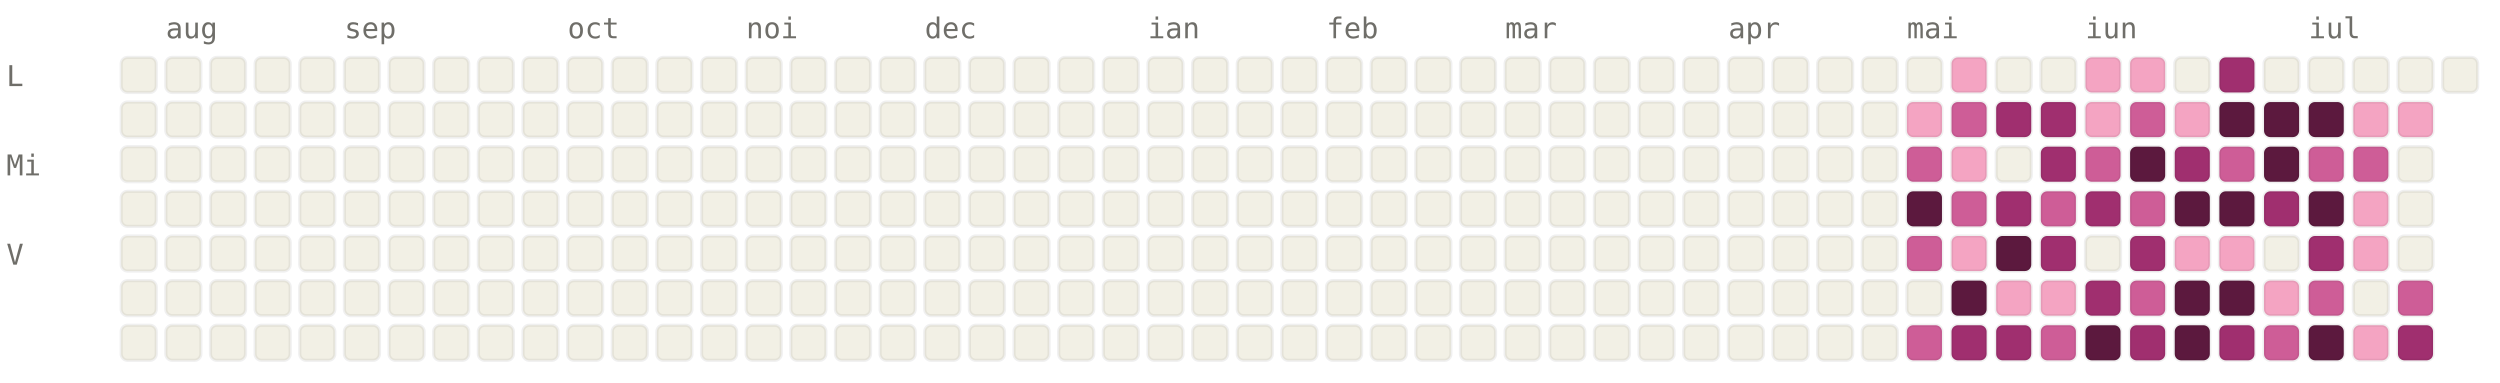
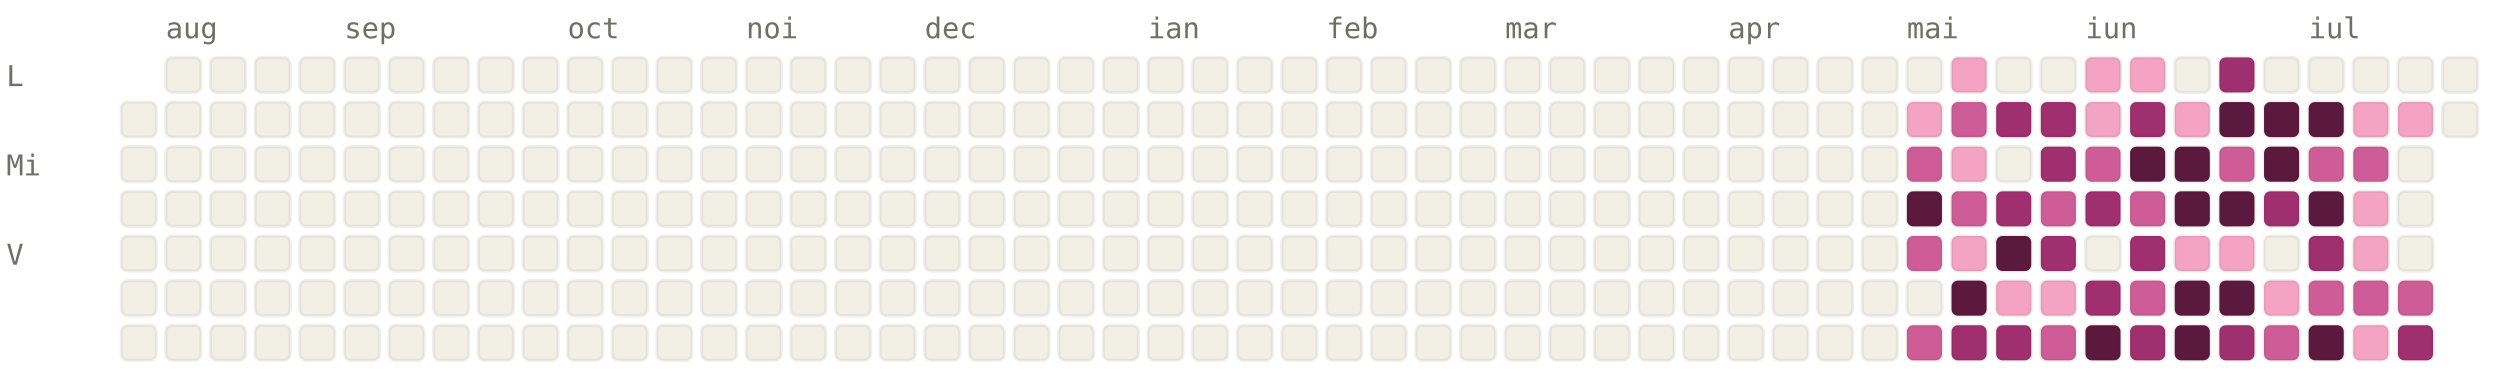
<svg xmlns="http://www.w3.org/2000/svg" viewBox="0 0 784 120" width="784" height="120" font-family="ui-monospace, SFMono-Regular, Menlo, monospace" font-size="9">
  <style>.l0{fill:#F2F0E5;stroke:rgba(0,0,0,0.06)}.l1{fill:#F4A4C2;stroke:rgba(0,0,0,0.06)}.l2{fill:#CE5D97;stroke:rgba(0,0,0,0.06)}.l3{fill:#A02F6F;stroke:rgba(0,0,0,0.06)}.l4{fill:#5C193E;stroke:rgba(0,0,0,0.06)}.lbl{fill:#6F6E69}@media (prefers-color-scheme: dark){.l0{fill:#1C1B1A;stroke:rgba(255,255,255,0.04)}.l1{fill:#451033;stroke:rgba(255,255,255,0.04)}.l2{fill:#751F4F;stroke:rgba(255,255,255,0.04)}.l3{fill:#CE5D97;stroke:rgba(255,255,255,0.04)}.l4{fill:#F4A4C2;stroke:rgba(255,255,255,0.04)}.lbl{fill:#878580}}</style>
  <text x="52" y="12" class="lbl">aug</text>
  <text x="108" y="12" class="lbl">sep</text>
  <text x="178" y="12" class="lbl">oct</text>
  <text x="234" y="12" class="lbl">noi</text>
  <text x="290" y="12" class="lbl">dec</text>
  <text x="360" y="12" class="lbl">ian</text>
  <text x="416" y="12" class="lbl">feb</text>
  <text x="472" y="12" class="lbl">mar</text>
  <text x="542" y="12" class="lbl">apr</text>
  <text x="598" y="12" class="lbl">mai</text>
  <text x="654" y="12" class="lbl">iun</text>
  <text x="724" y="12" class="lbl">iul</text>
  <text x="2" y="27" class="lbl">L</text>
  <text x="2" y="55" class="lbl">Mi</text>
  <text x="2" y="83" class="lbl">V</text>
-   <rect x="38" y="18" width="11" height="11" rx="2" ry="2" class="l0" />
  <rect x="38" y="32" width="11" height="11" rx="2" ry="2" class="l0" />
  <rect x="38" y="46" width="11" height="11" rx="2" ry="2" class="l0" />
  <rect x="38" y="60" width="11" height="11" rx="2" ry="2" class="l0" />
  <rect x="38" y="74" width="11" height="11" rx="2" ry="2" class="l0" />
  <rect x="38" y="88" width="11" height="11" rx="2" ry="2" class="l0" />
  <rect x="38" y="102" width="11" height="11" rx="2" ry="2" class="l0" />
  <rect x="52" y="18" width="11" height="11" rx="2" ry="2" class="l0" />
  <rect x="52" y="32" width="11" height="11" rx="2" ry="2" class="l0" />
  <rect x="52" y="46" width="11" height="11" rx="2" ry="2" class="l0" />
  <rect x="52" y="60" width="11" height="11" rx="2" ry="2" class="l0" />
  <rect x="52" y="74" width="11" height="11" rx="2" ry="2" class="l0" />
  <rect x="52" y="88" width="11" height="11" rx="2" ry="2" class="l0" />
  <rect x="52" y="102" width="11" height="11" rx="2" ry="2" class="l0" />
  <rect x="66" y="18" width="11" height="11" rx="2" ry="2" class="l0" />
  <rect x="66" y="32" width="11" height="11" rx="2" ry="2" class="l0" />
  <rect x="66" y="46" width="11" height="11" rx="2" ry="2" class="l0" />
  <rect x="66" y="60" width="11" height="11" rx="2" ry="2" class="l0" />
  <rect x="66" y="74" width="11" height="11" rx="2" ry="2" class="l0" />
  <rect x="66" y="88" width="11" height="11" rx="2" ry="2" class="l0" />
  <rect x="66" y="102" width="11" height="11" rx="2" ry="2" class="l0" />
  <rect x="80" y="18" width="11" height="11" rx="2" ry="2" class="l0" />
  <rect x="80" y="32" width="11" height="11" rx="2" ry="2" class="l0" />
  <rect x="80" y="46" width="11" height="11" rx="2" ry="2" class="l0" />
  <rect x="80" y="60" width="11" height="11" rx="2" ry="2" class="l0" />
  <rect x="80" y="74" width="11" height="11" rx="2" ry="2" class="l0" />
  <rect x="80" y="88" width="11" height="11" rx="2" ry="2" class="l0" />
  <rect x="80" y="102" width="11" height="11" rx="2" ry="2" class="l0" />
  <rect x="94" y="18" width="11" height="11" rx="2" ry="2" class="l0" />
  <rect x="94" y="32" width="11" height="11" rx="2" ry="2" class="l0" />
  <rect x="94" y="46" width="11" height="11" rx="2" ry="2" class="l0" />
  <rect x="94" y="60" width="11" height="11" rx="2" ry="2" class="l0" />
  <rect x="94" y="74" width="11" height="11" rx="2" ry="2" class="l0" />
  <rect x="94" y="88" width="11" height="11" rx="2" ry="2" class="l0" />
  <rect x="94" y="102" width="11" height="11" rx="2" ry="2" class="l0" />
  <rect x="108" y="18" width="11" height="11" rx="2" ry="2" class="l0" />
  <rect x="108" y="32" width="11" height="11" rx="2" ry="2" class="l0" />
  <rect x="108" y="46" width="11" height="11" rx="2" ry="2" class="l0" />
  <rect x="108" y="60" width="11" height="11" rx="2" ry="2" class="l0" />
  <rect x="108" y="74" width="11" height="11" rx="2" ry="2" class="l0" />
  <rect x="108" y="88" width="11" height="11" rx="2" ry="2" class="l0" />
  <rect x="108" y="102" width="11" height="11" rx="2" ry="2" class="l0" />
  <rect x="122" y="18" width="11" height="11" rx="2" ry="2" class="l0" />
  <rect x="122" y="32" width="11" height="11" rx="2" ry="2" class="l0" />
  <rect x="122" y="46" width="11" height="11" rx="2" ry="2" class="l0" />
  <rect x="122" y="60" width="11" height="11" rx="2" ry="2" class="l0" />
  <rect x="122" y="74" width="11" height="11" rx="2" ry="2" class="l0" />
  <rect x="122" y="88" width="11" height="11" rx="2" ry="2" class="l0" />
  <rect x="122" y="102" width="11" height="11" rx="2" ry="2" class="l0" />
  <rect x="136" y="18" width="11" height="11" rx="2" ry="2" class="l0" />
  <rect x="136" y="32" width="11" height="11" rx="2" ry="2" class="l0" />
  <rect x="136" y="46" width="11" height="11" rx="2" ry="2" class="l0" />
  <rect x="136" y="60" width="11" height="11" rx="2" ry="2" class="l0" />
  <rect x="136" y="74" width="11" height="11" rx="2" ry="2" class="l0" />
  <rect x="136" y="88" width="11" height="11" rx="2" ry="2" class="l0" />
  <rect x="136" y="102" width="11" height="11" rx="2" ry="2" class="l0" />
  <rect x="150" y="18" width="11" height="11" rx="2" ry="2" class="l0" />
  <rect x="150" y="32" width="11" height="11" rx="2" ry="2" class="l0" />
  <rect x="150" y="46" width="11" height="11" rx="2" ry="2" class="l0" />
  <rect x="150" y="60" width="11" height="11" rx="2" ry="2" class="l0" />
  <rect x="150" y="74" width="11" height="11" rx="2" ry="2" class="l0" />
  <rect x="150" y="88" width="11" height="11" rx="2" ry="2" class="l0" />
  <rect x="150" y="102" width="11" height="11" rx="2" ry="2" class="l0" />
  <rect x="164" y="18" width="11" height="11" rx="2" ry="2" class="l0" />
  <rect x="164" y="32" width="11" height="11" rx="2" ry="2" class="l0" />
  <rect x="164" y="46" width="11" height="11" rx="2" ry="2" class="l0" />
  <rect x="164" y="60" width="11" height="11" rx="2" ry="2" class="l0" />
  <rect x="164" y="74" width="11" height="11" rx="2" ry="2" class="l0" />
  <rect x="164" y="88" width="11" height="11" rx="2" ry="2" class="l0" />
  <rect x="164" y="102" width="11" height="11" rx="2" ry="2" class="l0" />
  <rect x="178" y="18" width="11" height="11" rx="2" ry="2" class="l0" />
  <rect x="178" y="32" width="11" height="11" rx="2" ry="2" class="l0" />
  <rect x="178" y="46" width="11" height="11" rx="2" ry="2" class="l0" />
  <rect x="178" y="60" width="11" height="11" rx="2" ry="2" class="l0" />
  <rect x="178" y="74" width="11" height="11" rx="2" ry="2" class="l0" />
  <rect x="178" y="88" width="11" height="11" rx="2" ry="2" class="l0" />
  <rect x="178" y="102" width="11" height="11" rx="2" ry="2" class="l0" />
  <rect x="192" y="18" width="11" height="11" rx="2" ry="2" class="l0" />
  <rect x="192" y="32" width="11" height="11" rx="2" ry="2" class="l0" />
  <rect x="192" y="46" width="11" height="11" rx="2" ry="2" class="l0" />
  <rect x="192" y="60" width="11" height="11" rx="2" ry="2" class="l0" />
  <rect x="192" y="74" width="11" height="11" rx="2" ry="2" class="l0" />
  <rect x="192" y="88" width="11" height="11" rx="2" ry="2" class="l0" />
  <rect x="192" y="102" width="11" height="11" rx="2" ry="2" class="l0" />
  <rect x="206" y="18" width="11" height="11" rx="2" ry="2" class="l0" />
  <rect x="206" y="32" width="11" height="11" rx="2" ry="2" class="l0" />
  <rect x="206" y="46" width="11" height="11" rx="2" ry="2" class="l0" />
  <rect x="206" y="60" width="11" height="11" rx="2" ry="2" class="l0" />
  <rect x="206" y="74" width="11" height="11" rx="2" ry="2" class="l0" />
  <rect x="206" y="88" width="11" height="11" rx="2" ry="2" class="l0" />
  <rect x="206" y="102" width="11" height="11" rx="2" ry="2" class="l0" />
  <rect x="220" y="18" width="11" height="11" rx="2" ry="2" class="l0" />
  <rect x="220" y="32" width="11" height="11" rx="2" ry="2" class="l0" />
  <rect x="220" y="46" width="11" height="11" rx="2" ry="2" class="l0" />
  <rect x="220" y="60" width="11" height="11" rx="2" ry="2" class="l0" />
  <rect x="220" y="74" width="11" height="11" rx="2" ry="2" class="l0" />
  <rect x="220" y="88" width="11" height="11" rx="2" ry="2" class="l0" />
  <rect x="220" y="102" width="11" height="11" rx="2" ry="2" class="l0" />
  <rect x="234" y="18" width="11" height="11" rx="2" ry="2" class="l0" />
  <rect x="234" y="32" width="11" height="11" rx="2" ry="2" class="l0" />
  <rect x="234" y="46" width="11" height="11" rx="2" ry="2" class="l0" />
  <rect x="234" y="60" width="11" height="11" rx="2" ry="2" class="l0" />
  <rect x="234" y="74" width="11" height="11" rx="2" ry="2" class="l0" />
  <rect x="234" y="88" width="11" height="11" rx="2" ry="2" class="l0" />
  <rect x="234" y="102" width="11" height="11" rx="2" ry="2" class="l0" />
  <rect x="248" y="18" width="11" height="11" rx="2" ry="2" class="l0" />
  <rect x="248" y="32" width="11" height="11" rx="2" ry="2" class="l0" />
  <rect x="248" y="46" width="11" height="11" rx="2" ry="2" class="l0" />
  <rect x="248" y="60" width="11" height="11" rx="2" ry="2" class="l0" />
  <rect x="248" y="74" width="11" height="11" rx="2" ry="2" class="l0" />
  <rect x="248" y="88" width="11" height="11" rx="2" ry="2" class="l0" />
  <rect x="248" y="102" width="11" height="11" rx="2" ry="2" class="l0" />
  <rect x="262" y="18" width="11" height="11" rx="2" ry="2" class="l0" />
  <rect x="262" y="32" width="11" height="11" rx="2" ry="2" class="l0" />
  <rect x="262" y="46" width="11" height="11" rx="2" ry="2" class="l0" />
  <rect x="262" y="60" width="11" height="11" rx="2" ry="2" class="l0" />
  <rect x="262" y="74" width="11" height="11" rx="2" ry="2" class="l0" />
  <rect x="262" y="88" width="11" height="11" rx="2" ry="2" class="l0" />
  <rect x="262" y="102" width="11" height="11" rx="2" ry="2" class="l0" />
  <rect x="276" y="18" width="11" height="11" rx="2" ry="2" class="l0" />
  <rect x="276" y="32" width="11" height="11" rx="2" ry="2" class="l0" />
  <rect x="276" y="46" width="11" height="11" rx="2" ry="2" class="l0" />
  <rect x="276" y="60" width="11" height="11" rx="2" ry="2" class="l0" />
  <rect x="276" y="74" width="11" height="11" rx="2" ry="2" class="l0" />
  <rect x="276" y="88" width="11" height="11" rx="2" ry="2" class="l0" />
  <rect x="276" y="102" width="11" height="11" rx="2" ry="2" class="l0" />
  <rect x="290" y="18" width="11" height="11" rx="2" ry="2" class="l0" />
  <rect x="290" y="32" width="11" height="11" rx="2" ry="2" class="l0" />
  <rect x="290" y="46" width="11" height="11" rx="2" ry="2" class="l0" />
  <rect x="290" y="60" width="11" height="11" rx="2" ry="2" class="l0" />
  <rect x="290" y="74" width="11" height="11" rx="2" ry="2" class="l0" />
  <rect x="290" y="88" width="11" height="11" rx="2" ry="2" class="l0" />
  <rect x="290" y="102" width="11" height="11" rx="2" ry="2" class="l0" />
  <rect x="304" y="18" width="11" height="11" rx="2" ry="2" class="l0" />
  <rect x="304" y="32" width="11" height="11" rx="2" ry="2" class="l0" />
  <rect x="304" y="46" width="11" height="11" rx="2" ry="2" class="l0" />
  <rect x="304" y="60" width="11" height="11" rx="2" ry="2" class="l0" />
  <rect x="304" y="74" width="11" height="11" rx="2" ry="2" class="l0" />
  <rect x="304" y="88" width="11" height="11" rx="2" ry="2" class="l0" />
  <rect x="304" y="102" width="11" height="11" rx="2" ry="2" class="l0" />
  <rect x="318" y="18" width="11" height="11" rx="2" ry="2" class="l0" />
  <rect x="318" y="32" width="11" height="11" rx="2" ry="2" class="l0" />
  <rect x="318" y="46" width="11" height="11" rx="2" ry="2" class="l0" />
  <rect x="318" y="60" width="11" height="11" rx="2" ry="2" class="l0" />
  <rect x="318" y="74" width="11" height="11" rx="2" ry="2" class="l0" />
  <rect x="318" y="88" width="11" height="11" rx="2" ry="2" class="l0" />
  <rect x="318" y="102" width="11" height="11" rx="2" ry="2" class="l0" />
  <rect x="332" y="18" width="11" height="11" rx="2" ry="2" class="l0" />
  <rect x="332" y="32" width="11" height="11" rx="2" ry="2" class="l0" />
  <rect x="332" y="46" width="11" height="11" rx="2" ry="2" class="l0" />
  <rect x="332" y="60" width="11" height="11" rx="2" ry="2" class="l0" />
  <rect x="332" y="74" width="11" height="11" rx="2" ry="2" class="l0" />
  <rect x="332" y="88" width="11" height="11" rx="2" ry="2" class="l0" />
  <rect x="332" y="102" width="11" height="11" rx="2" ry="2" class="l0" />
  <rect x="346" y="18" width="11" height="11" rx="2" ry="2" class="l0" />
  <rect x="346" y="32" width="11" height="11" rx="2" ry="2" class="l0" />
  <rect x="346" y="46" width="11" height="11" rx="2" ry="2" class="l0" />
  <rect x="346" y="60" width="11" height="11" rx="2" ry="2" class="l0" />
  <rect x="346" y="74" width="11" height="11" rx="2" ry="2" class="l0" />
  <rect x="346" y="88" width="11" height="11" rx="2" ry="2" class="l0" />
  <rect x="346" y="102" width="11" height="11" rx="2" ry="2" class="l0" />
  <rect x="360" y="18" width="11" height="11" rx="2" ry="2" class="l0" />
  <rect x="360" y="32" width="11" height="11" rx="2" ry="2" class="l0" />
  <rect x="360" y="46" width="11" height="11" rx="2" ry="2" class="l0" />
  <rect x="360" y="60" width="11" height="11" rx="2" ry="2" class="l0" />
  <rect x="360" y="74" width="11" height="11" rx="2" ry="2" class="l0" />
  <rect x="360" y="88" width="11" height="11" rx="2" ry="2" class="l0" />
  <rect x="360" y="102" width="11" height="11" rx="2" ry="2" class="l0" />
  <rect x="374" y="18" width="11" height="11" rx="2" ry="2" class="l0" />
  <rect x="374" y="32" width="11" height="11" rx="2" ry="2" class="l0" />
  <rect x="374" y="46" width="11" height="11" rx="2" ry="2" class="l0" />
  <rect x="374" y="60" width="11" height="11" rx="2" ry="2" class="l0" />
  <rect x="374" y="74" width="11" height="11" rx="2" ry="2" class="l0" />
  <rect x="374" y="88" width="11" height="11" rx="2" ry="2" class="l0" />
  <rect x="374" y="102" width="11" height="11" rx="2" ry="2" class="l0" />
  <rect x="388" y="18" width="11" height="11" rx="2" ry="2" class="l0" />
  <rect x="388" y="32" width="11" height="11" rx="2" ry="2" class="l0" />
  <rect x="388" y="46" width="11" height="11" rx="2" ry="2" class="l0" />
  <rect x="388" y="60" width="11" height="11" rx="2" ry="2" class="l0" />
  <rect x="388" y="74" width="11" height="11" rx="2" ry="2" class="l0" />
  <rect x="388" y="88" width="11" height="11" rx="2" ry="2" class="l0" />
  <rect x="388" y="102" width="11" height="11" rx="2" ry="2" class="l0" />
  <rect x="402" y="18" width="11" height="11" rx="2" ry="2" class="l0" />
  <rect x="402" y="32" width="11" height="11" rx="2" ry="2" class="l0" />
  <rect x="402" y="46" width="11" height="11" rx="2" ry="2" class="l0" />
  <rect x="402" y="60" width="11" height="11" rx="2" ry="2" class="l0" />
  <rect x="402" y="74" width="11" height="11" rx="2" ry="2" class="l0" />
  <rect x="402" y="88" width="11" height="11" rx="2" ry="2" class="l0" />
  <rect x="402" y="102" width="11" height="11" rx="2" ry="2" class="l0" />
  <rect x="416" y="18" width="11" height="11" rx="2" ry="2" class="l0" />
  <rect x="416" y="32" width="11" height="11" rx="2" ry="2" class="l0" />
  <rect x="416" y="46" width="11" height="11" rx="2" ry="2" class="l0" />
  <rect x="416" y="60" width="11" height="11" rx="2" ry="2" class="l0" />
  <rect x="416" y="74" width="11" height="11" rx="2" ry="2" class="l0" />
  <rect x="416" y="88" width="11" height="11" rx="2" ry="2" class="l0" />
  <rect x="416" y="102" width="11" height="11" rx="2" ry="2" class="l0" />
  <rect x="430" y="18" width="11" height="11" rx="2" ry="2" class="l0" />
  <rect x="430" y="32" width="11" height="11" rx="2" ry="2" class="l0" />
  <rect x="430" y="46" width="11" height="11" rx="2" ry="2" class="l0" />
  <rect x="430" y="60" width="11" height="11" rx="2" ry="2" class="l0" />
  <rect x="430" y="74" width="11" height="11" rx="2" ry="2" class="l0" />
  <rect x="430" y="88" width="11" height="11" rx="2" ry="2" class="l0" />
  <rect x="430" y="102" width="11" height="11" rx="2" ry="2" class="l0" />
  <rect x="444" y="18" width="11" height="11" rx="2" ry="2" class="l0" />
  <rect x="444" y="32" width="11" height="11" rx="2" ry="2" class="l0" />
  <rect x="444" y="46" width="11" height="11" rx="2" ry="2" class="l0" />
  <rect x="444" y="60" width="11" height="11" rx="2" ry="2" class="l0" />
  <rect x="444" y="74" width="11" height="11" rx="2" ry="2" class="l0" />
  <rect x="444" y="88" width="11" height="11" rx="2" ry="2" class="l0" />
  <rect x="444" y="102" width="11" height="11" rx="2" ry="2" class="l0" />
  <rect x="458" y="18" width="11" height="11" rx="2" ry="2" class="l0" />
  <rect x="458" y="32" width="11" height="11" rx="2" ry="2" class="l0" />
  <rect x="458" y="46" width="11" height="11" rx="2" ry="2" class="l0" />
  <rect x="458" y="60" width="11" height="11" rx="2" ry="2" class="l0" />
  <rect x="458" y="74" width="11" height="11" rx="2" ry="2" class="l0" />
  <rect x="458" y="88" width="11" height="11" rx="2" ry="2" class="l0" />
  <rect x="458" y="102" width="11" height="11" rx="2" ry="2" class="l0" />
  <rect x="472" y="18" width="11" height="11" rx="2" ry="2" class="l0" />
  <rect x="472" y="32" width="11" height="11" rx="2" ry="2" class="l0" />
  <rect x="472" y="46" width="11" height="11" rx="2" ry="2" class="l0" />
  <rect x="472" y="60" width="11" height="11" rx="2" ry="2" class="l0" />
  <rect x="472" y="74" width="11" height="11" rx="2" ry="2" class="l0" />
  <rect x="472" y="88" width="11" height="11" rx="2" ry="2" class="l0" />
  <rect x="472" y="102" width="11" height="11" rx="2" ry="2" class="l0" />
  <rect x="486" y="18" width="11" height="11" rx="2" ry="2" class="l0" />
  <rect x="486" y="32" width="11" height="11" rx="2" ry="2" class="l0" />
  <rect x="486" y="46" width="11" height="11" rx="2" ry="2" class="l0" />
  <rect x="486" y="60" width="11" height="11" rx="2" ry="2" class="l0" />
  <rect x="486" y="74" width="11" height="11" rx="2" ry="2" class="l0" />
  <rect x="486" y="88" width="11" height="11" rx="2" ry="2" class="l0" />
  <rect x="486" y="102" width="11" height="11" rx="2" ry="2" class="l0" />
  <rect x="500" y="18" width="11" height="11" rx="2" ry="2" class="l0" />
  <rect x="500" y="32" width="11" height="11" rx="2" ry="2" class="l0" />
  <rect x="500" y="46" width="11" height="11" rx="2" ry="2" class="l0" />
  <rect x="500" y="60" width="11" height="11" rx="2" ry="2" class="l0" />
  <rect x="500" y="74" width="11" height="11" rx="2" ry="2" class="l0" />
  <rect x="500" y="88" width="11" height="11" rx="2" ry="2" class="l0" />
  <rect x="500" y="102" width="11" height="11" rx="2" ry="2" class="l0" />
  <rect x="514" y="18" width="11" height="11" rx="2" ry="2" class="l0" />
  <rect x="514" y="32" width="11" height="11" rx="2" ry="2" class="l0" />
  <rect x="514" y="46" width="11" height="11" rx="2" ry="2" class="l0" />
  <rect x="514" y="60" width="11" height="11" rx="2" ry="2" class="l0" />
  <rect x="514" y="74" width="11" height="11" rx="2" ry="2" class="l0" />
  <rect x="514" y="88" width="11" height="11" rx="2" ry="2" class="l0" />
  <rect x="514" y="102" width="11" height="11" rx="2" ry="2" class="l0" />
  <rect x="528" y="18" width="11" height="11" rx="2" ry="2" class="l0" />
  <rect x="528" y="32" width="11" height="11" rx="2" ry="2" class="l0" />
  <rect x="528" y="46" width="11" height="11" rx="2" ry="2" class="l0" />
  <rect x="528" y="60" width="11" height="11" rx="2" ry="2" class="l0" />
  <rect x="528" y="74" width="11" height="11" rx="2" ry="2" class="l0" />
  <rect x="528" y="88" width="11" height="11" rx="2" ry="2" class="l0" />
  <rect x="528" y="102" width="11" height="11" rx="2" ry="2" class="l0" />
  <rect x="542" y="18" width="11" height="11" rx="2" ry="2" class="l0" />
  <rect x="542" y="32" width="11" height="11" rx="2" ry="2" class="l0" />
  <rect x="542" y="46" width="11" height="11" rx="2" ry="2" class="l0" />
  <rect x="542" y="60" width="11" height="11" rx="2" ry="2" class="l0" />
  <rect x="542" y="74" width="11" height="11" rx="2" ry="2" class="l0" />
  <rect x="542" y="88" width="11" height="11" rx="2" ry="2" class="l0" />
  <rect x="542" y="102" width="11" height="11" rx="2" ry="2" class="l0" />
  <rect x="556" y="18" width="11" height="11" rx="2" ry="2" class="l0" />
  <rect x="556" y="32" width="11" height="11" rx="2" ry="2" class="l0" />
  <rect x="556" y="46" width="11" height="11" rx="2" ry="2" class="l0" />
  <rect x="556" y="60" width="11" height="11" rx="2" ry="2" class="l0" />
  <rect x="556" y="74" width="11" height="11" rx="2" ry="2" class="l0" />
  <rect x="556" y="88" width="11" height="11" rx="2" ry="2" class="l0" />
  <rect x="556" y="102" width="11" height="11" rx="2" ry="2" class="l0" />
  <rect x="570" y="18" width="11" height="11" rx="2" ry="2" class="l0" />
  <rect x="570" y="32" width="11" height="11" rx="2" ry="2" class="l0" />
  <rect x="570" y="46" width="11" height="11" rx="2" ry="2" class="l0" />
  <rect x="570" y="60" width="11" height="11" rx="2" ry="2" class="l0" />
  <rect x="570" y="74" width="11" height="11" rx="2" ry="2" class="l0" />
  <rect x="570" y="88" width="11" height="11" rx="2" ry="2" class="l0" />
  <rect x="570" y="102" width="11" height="11" rx="2" ry="2" class="l0" />
  <rect x="584" y="18" width="11" height="11" rx="2" ry="2" class="l0" />
  <rect x="584" y="32" width="11" height="11" rx="2" ry="2" class="l0" />
  <rect x="584" y="46" width="11" height="11" rx="2" ry="2" class="l0" />
  <rect x="584" y="60" width="11" height="11" rx="2" ry="2" class="l0" />
  <rect x="584" y="74" width="11" height="11" rx="2" ry="2" class="l0" />
  <rect x="584" y="88" width="11" height="11" rx="2" ry="2" class="l0" />
  <rect x="584" y="102" width="11" height="11" rx="2" ry="2" class="l0" />
  <rect x="598" y="18" width="11" height="11" rx="2" ry="2" class="l0" />
  <rect x="598" y="32" width="11" height="11" rx="2" ry="2" class="l1" />
  <rect x="598" y="46" width="11" height="11" rx="2" ry="2" class="l2" />
  <rect x="598" y="60" width="11" height="11" rx="2" ry="2" class="l4" />
  <rect x="598" y="74" width="11" height="11" rx="2" ry="2" class="l2" />
  <rect x="598" y="88" width="11" height="11" rx="2" ry="2" class="l0" />
  <rect x="598" y="102" width="11" height="11" rx="2" ry="2" class="l2" />
  <rect x="612" y="18" width="11" height="11" rx="2" ry="2" class="l1" />
  <rect x="612" y="32" width="11" height="11" rx="2" ry="2" class="l2" />
  <rect x="612" y="46" width="11" height="11" rx="2" ry="2" class="l1" />
  <rect x="612" y="60" width="11" height="11" rx="2" ry="2" class="l2" />
  <rect x="612" y="74" width="11" height="11" rx="2" ry="2" class="l1" />
  <rect x="612" y="88" width="11" height="11" rx="2" ry="2" class="l4" />
  <rect x="612" y="102" width="11" height="11" rx="2" ry="2" class="l3" />
  <rect x="626" y="18" width="11" height="11" rx="2" ry="2" class="l0" />
  <rect x="626" y="32" width="11" height="11" rx="2" ry="2" class="l3" />
  <rect x="626" y="46" width="11" height="11" rx="2" ry="2" class="l0" />
  <rect x="626" y="60" width="11" height="11" rx="2" ry="2" class="l3" />
  <rect x="626" y="74" width="11" height="11" rx="2" ry="2" class="l4" />
  <rect x="626" y="88" width="11" height="11" rx="2" ry="2" class="l1" />
  <rect x="626" y="102" width="11" height="11" rx="2" ry="2" class="l3" />
  <rect x="640" y="18" width="11" height="11" rx="2" ry="2" class="l0" />
  <rect x="640" y="32" width="11" height="11" rx="2" ry="2" class="l3" />
  <rect x="640" y="46" width="11" height="11" rx="2" ry="2" class="l3" />
  <rect x="640" y="60" width="11" height="11" rx="2" ry="2" class="l2" />
  <rect x="640" y="74" width="11" height="11" rx="2" ry="2" class="l3" />
  <rect x="640" y="88" width="11" height="11" rx="2" ry="2" class="l1" />
  <rect x="640" y="102" width="11" height="11" rx="2" ry="2" class="l2" />
  <rect x="654" y="18" width="11" height="11" rx="2" ry="2" class="l1" />
  <rect x="654" y="32" width="11" height="11" rx="2" ry="2" class="l1" />
  <rect x="654" y="46" width="11" height="11" rx="2" ry="2" class="l2" />
  <rect x="654" y="60" width="11" height="11" rx="2" ry="2" class="l3" />
  <rect x="654" y="74" width="11" height="11" rx="2" ry="2" class="l0" />
  <rect x="654" y="88" width="11" height="11" rx="2" ry="2" class="l3" />
  <rect x="654" y="102" width="11" height="11" rx="2" ry="2" class="l4" />
  <rect x="668" y="18" width="11" height="11" rx="2" ry="2" class="l1" />
-   <rect x="668" y="32" width="11" height="11" rx="2" ry="2" class="l2" />
+   <rect x="668" y="32" width="11" height="11" rx="2" ry="2" class="l3" />
  <rect x="668" y="46" width="11" height="11" rx="2" ry="2" class="l4" />
  <rect x="668" y="60" width="11" height="11" rx="2" ry="2" class="l2" />
  <rect x="668" y="74" width="11" height="11" rx="2" ry="2" class="l3" />
  <rect x="668" y="88" width="11" height="11" rx="2" ry="2" class="l2" />
  <rect x="668" y="102" width="11" height="11" rx="2" ry="2" class="l3" />
  <rect x="682" y="18" width="11" height="11" rx="2" ry="2" class="l0" />
  <rect x="682" y="32" width="11" height="11" rx="2" ry="2" class="l1" />
-   <rect x="682" y="46" width="11" height="11" rx="2" ry="2" class="l3" />
+   <rect x="682" y="46" width="11" height="11" rx="2" ry="2" class="l4" />
  <rect x="682" y="60" width="11" height="11" rx="2" ry="2" class="l4" />
  <rect x="682" y="74" width="11" height="11" rx="2" ry="2" class="l1" />
  <rect x="682" y="88" width="11" height="11" rx="2" ry="2" class="l4" />
  <rect x="682" y="102" width="11" height="11" rx="2" ry="2" class="l4" />
  <rect x="696" y="18" width="11" height="11" rx="2" ry="2" class="l3" />
  <rect x="696" y="32" width="11" height="11" rx="2" ry="2" class="l4" />
  <rect x="696" y="46" width="11" height="11" rx="2" ry="2" class="l2" />
  <rect x="696" y="60" width="11" height="11" rx="2" ry="2" class="l4" />
  <rect x="696" y="74" width="11" height="11" rx="2" ry="2" class="l1" />
  <rect x="696" y="88" width="11" height="11" rx="2" ry="2" class="l4" />
  <rect x="696" y="102" width="11" height="11" rx="2" ry="2" class="l3" />
  <rect x="710" y="18" width="11" height="11" rx="2" ry="2" class="l0" />
  <rect x="710" y="32" width="11" height="11" rx="2" ry="2" class="l4" />
  <rect x="710" y="46" width="11" height="11" rx="2" ry="2" class="l4" />
  <rect x="710" y="60" width="11" height="11" rx="2" ry="2" class="l3" />
  <rect x="710" y="74" width="11" height="11" rx="2" ry="2" class="l0" />
  <rect x="710" y="88" width="11" height="11" rx="2" ry="2" class="l1" />
  <rect x="710" y="102" width="11" height="11" rx="2" ry="2" class="l2" />
  <rect x="724" y="18" width="11" height="11" rx="2" ry="2" class="l0" />
  <rect x="724" y="32" width="11" height="11" rx="2" ry="2" class="l4" />
  <rect x="724" y="46" width="11" height="11" rx="2" ry="2" class="l2" />
  <rect x="724" y="60" width="11" height="11" rx="2" ry="2" class="l4" />
  <rect x="724" y="74" width="11" height="11" rx="2" ry="2" class="l3" />
  <rect x="724" y="88" width="11" height="11" rx="2" ry="2" class="l2" />
  <rect x="724" y="102" width="11" height="11" rx="2" ry="2" class="l4" />
  <rect x="738" y="18" width="11" height="11" rx="2" ry="2" class="l0" />
  <rect x="738" y="32" width="11" height="11" rx="2" ry="2" class="l1" />
  <rect x="738" y="46" width="11" height="11" rx="2" ry="2" class="l2" />
  <rect x="738" y="60" width="11" height="11" rx="2" ry="2" class="l1" />
  <rect x="738" y="74" width="11" height="11" rx="2" ry="2" class="l1" />
-   <rect x="738" y="88" width="11" height="11" rx="2" ry="2" class="l0" />
+   <rect x="738" y="88" width="11" height="11" rx="2" ry="2" class="l2" />
  <rect x="738" y="102" width="11" height="11" rx="2" ry="2" class="l1" />
  <rect x="752" y="18" width="11" height="11" rx="2" ry="2" class="l0" />
  <rect x="752" y="32" width="11" height="11" rx="2" ry="2" class="l1" />
  <rect x="752" y="46" width="11" height="11" rx="2" ry="2" class="l0" />
  <rect x="752" y="60" width="11" height="11" rx="2" ry="2" class="l0" />
  <rect x="752" y="74" width="11" height="11" rx="2" ry="2" class="l0" />
  <rect x="752" y="88" width="11" height="11" rx="2" ry="2" class="l2" />
  <rect x="752" y="102" width="11" height="11" rx="2" ry="2" class="l3" />
  <rect x="766" y="18" width="11" height="11" rx="2" ry="2" class="l0" />
+   <rect x="766" y="32" width="11" height="11" rx="2" ry="2" class="l0" />
</svg>
